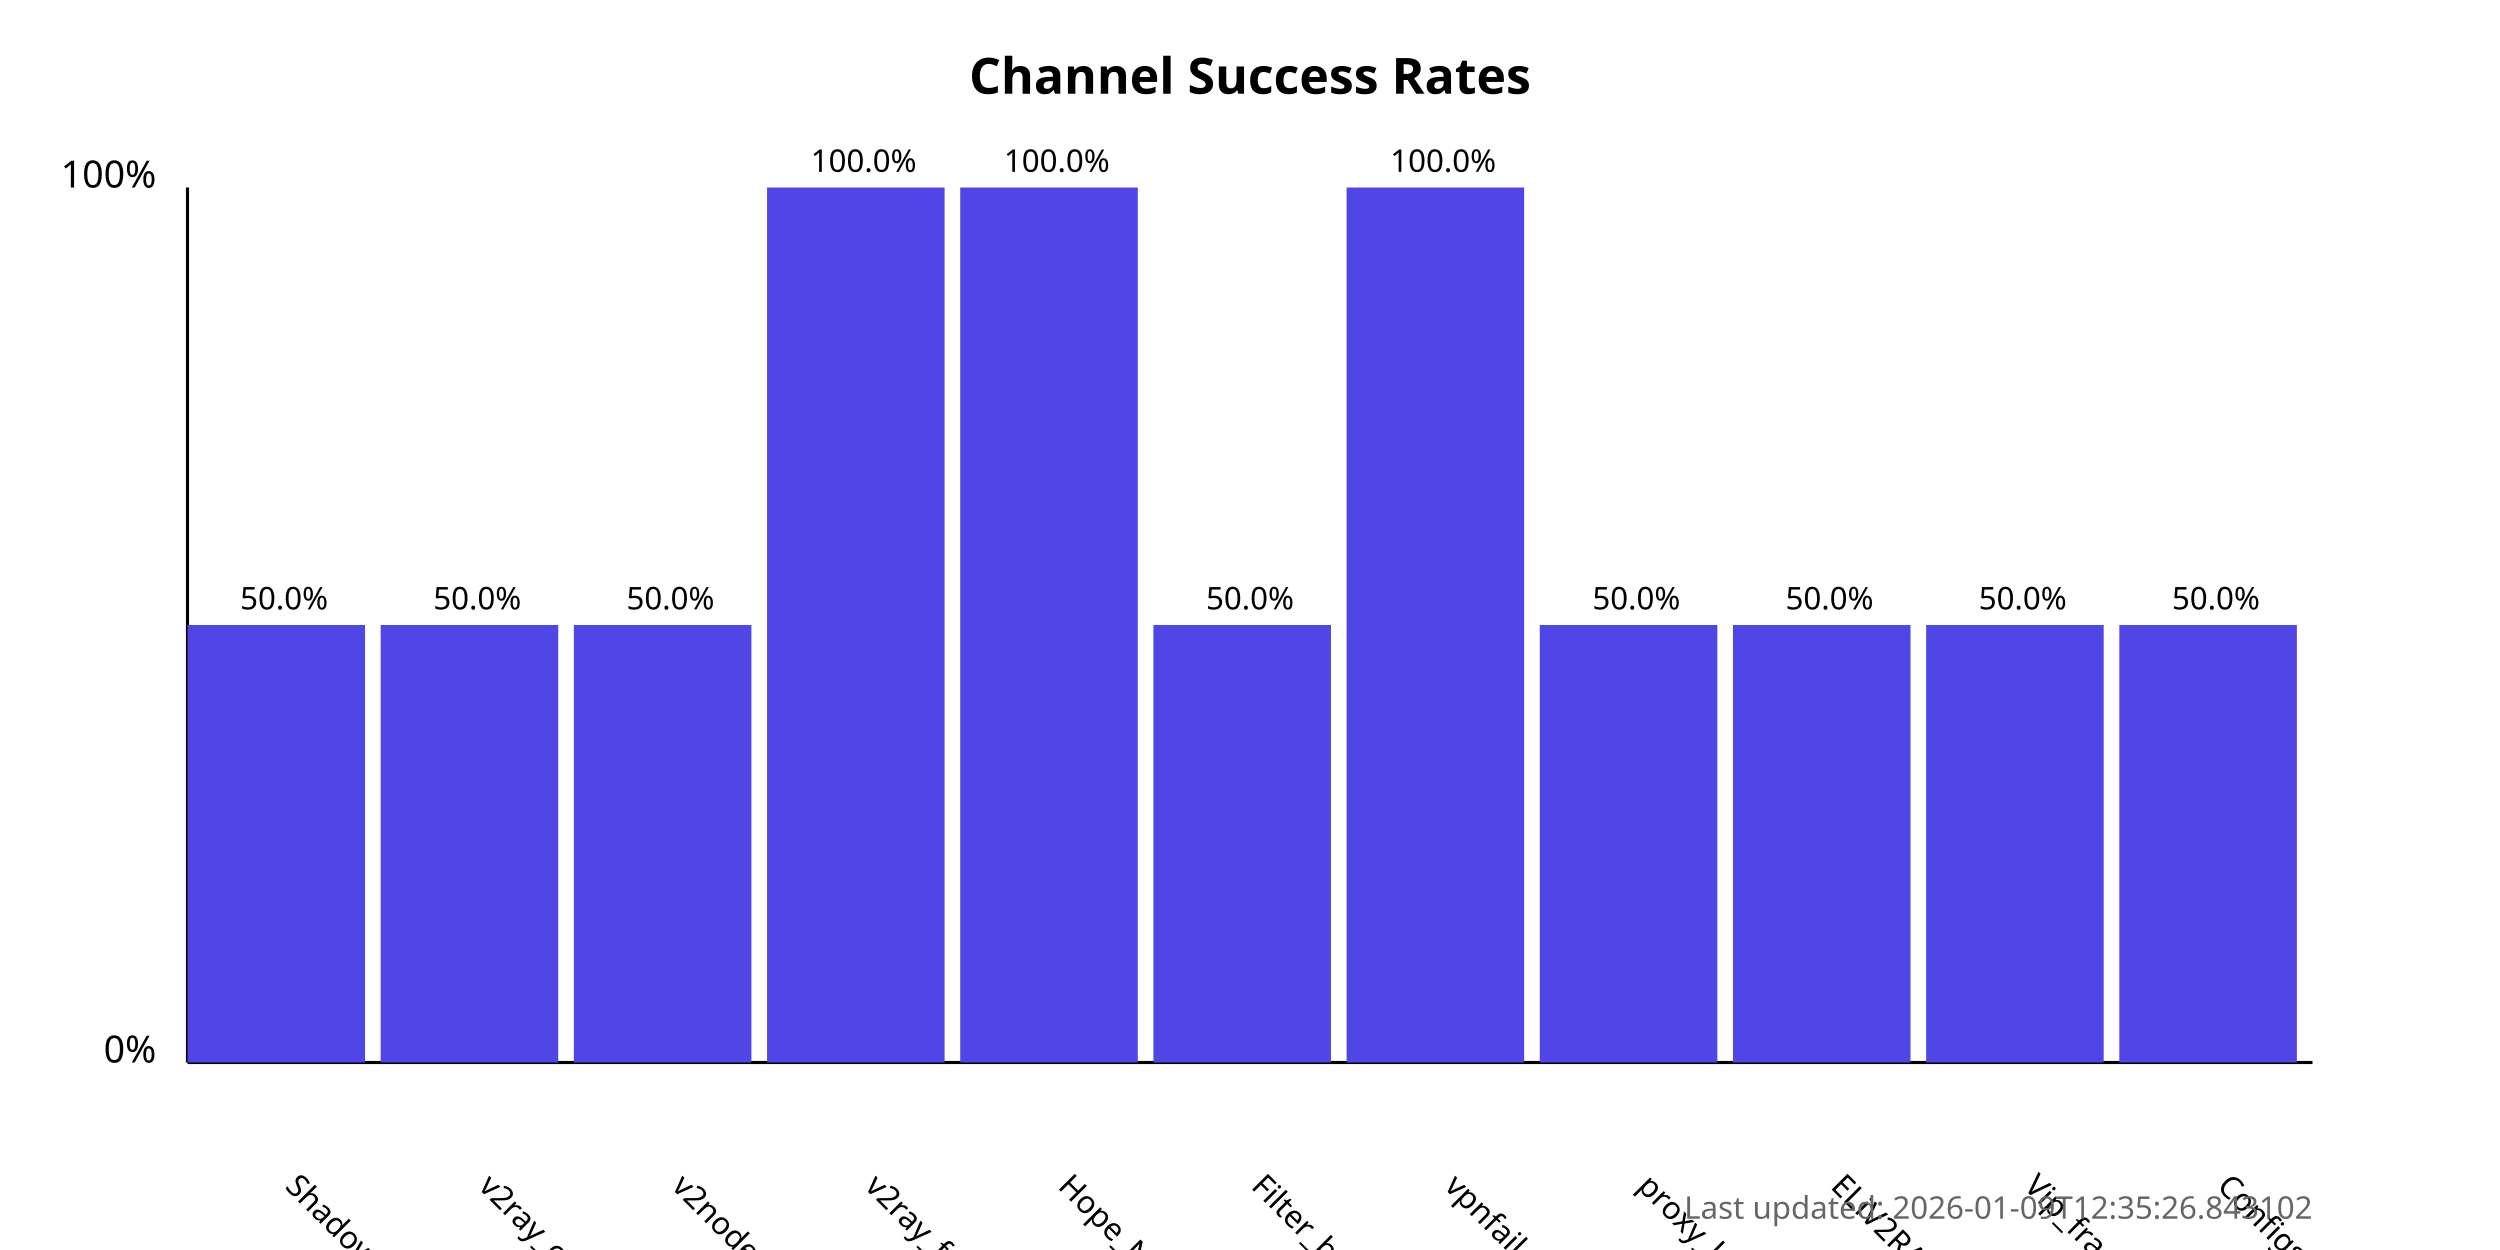
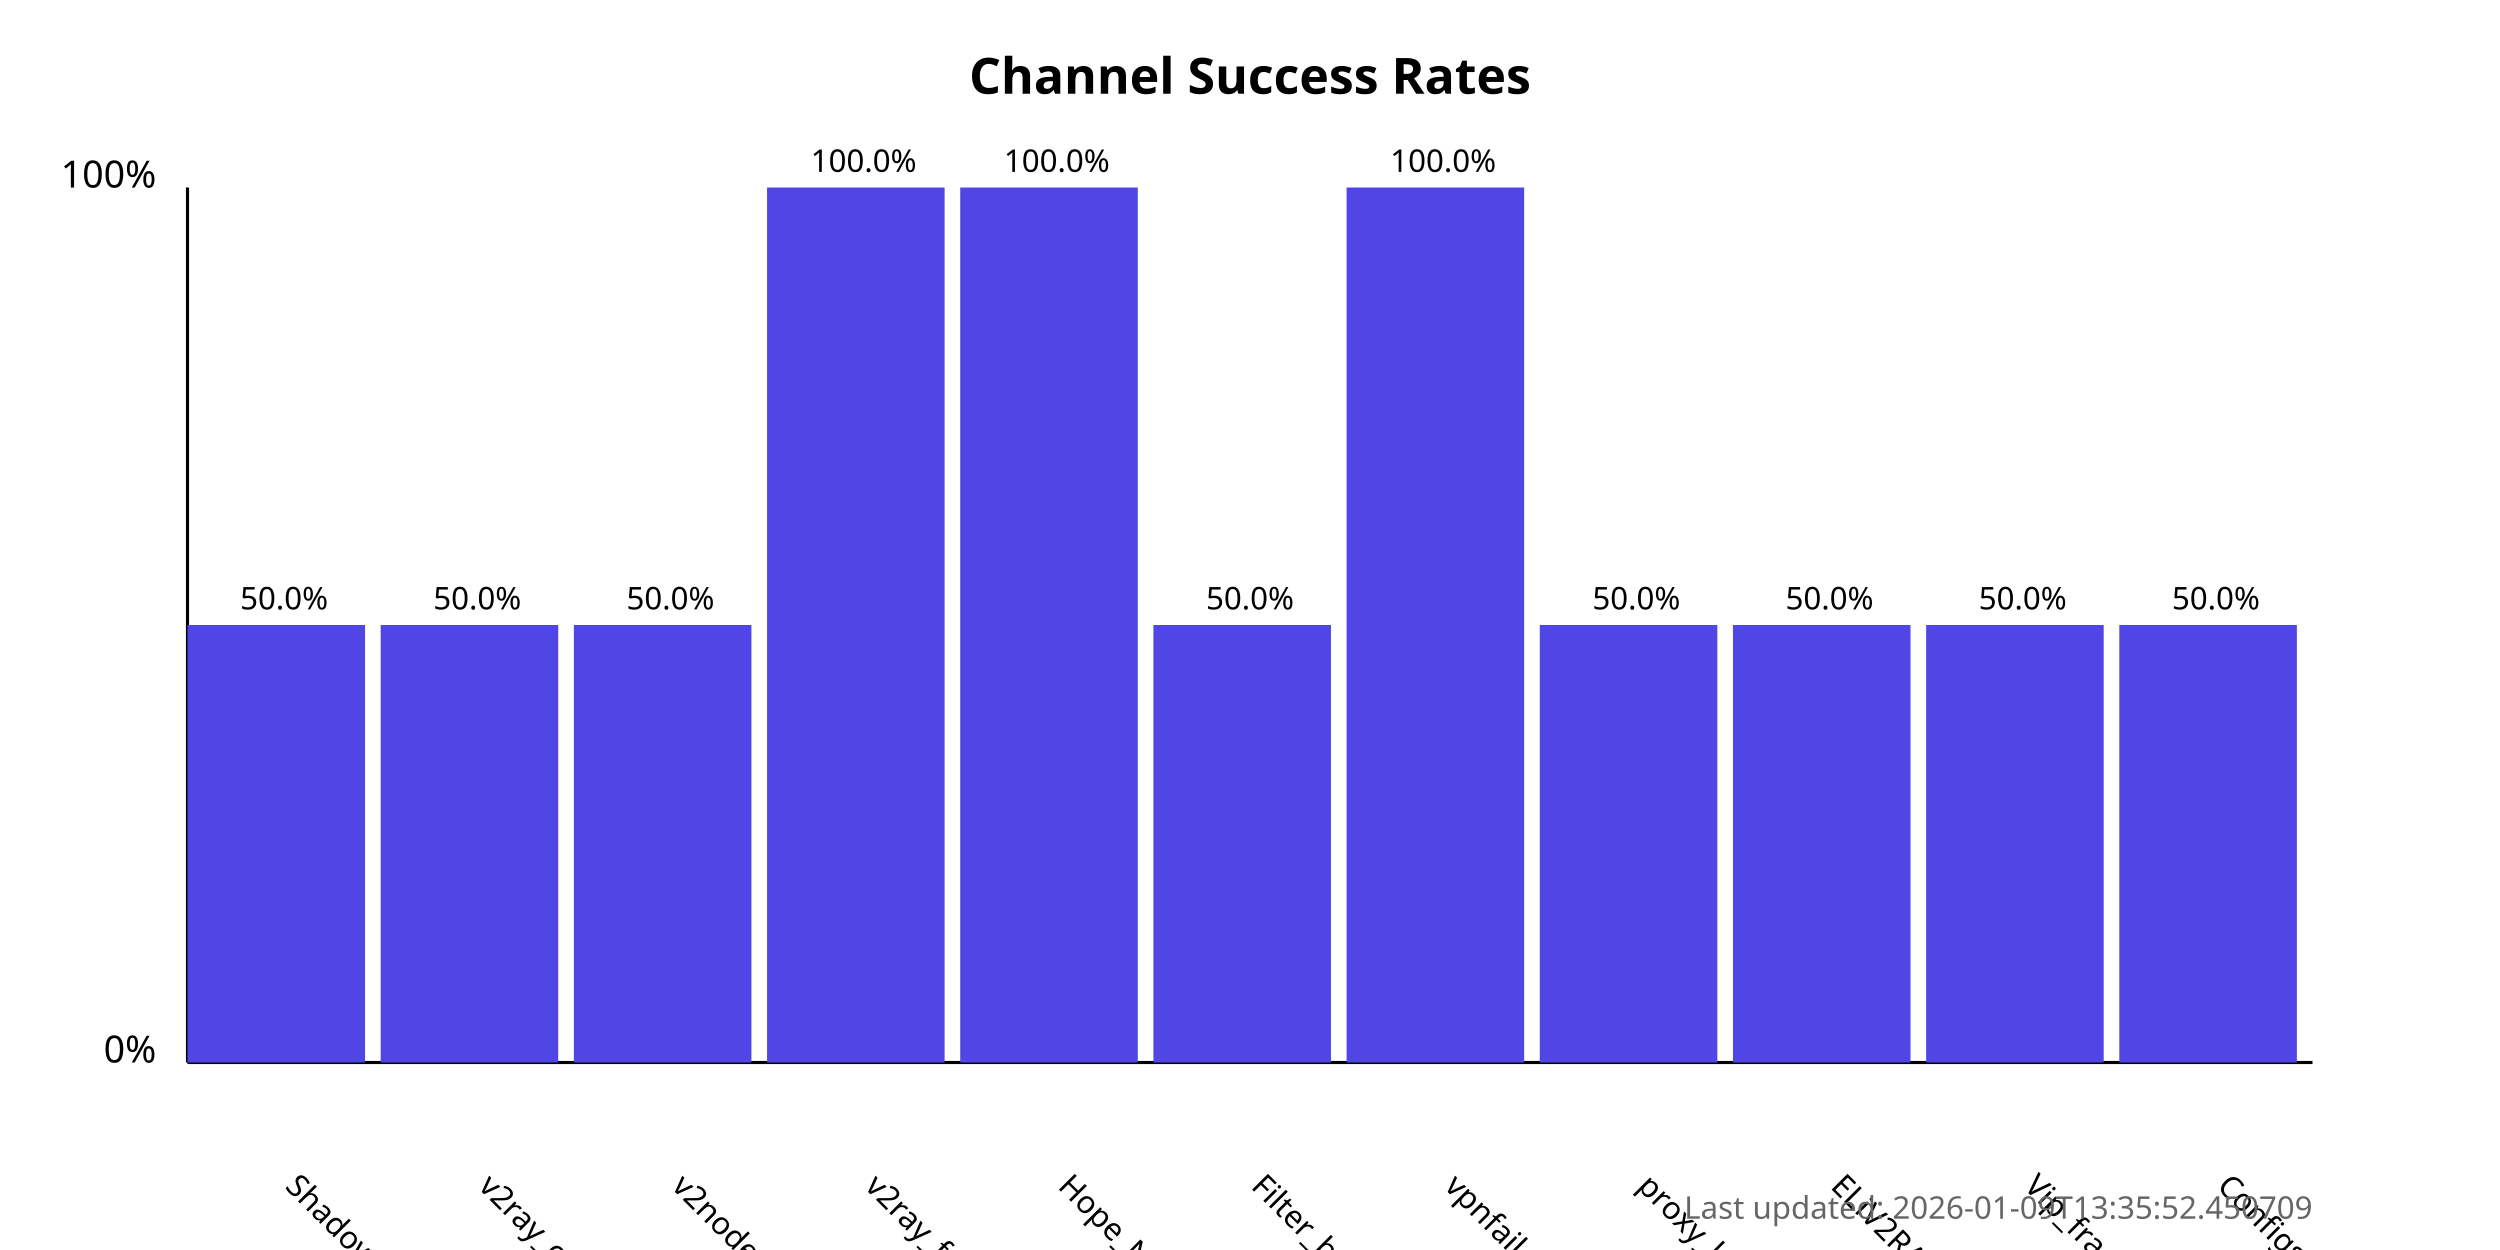
<svg xmlns="http://www.w3.org/2000/svg" width="800" height="400">
  <style>
            .chart-title { font: bold 16px sans-serif; }
            .axis-label { font: 12px sans-serif; }
            .tick-label { font: 10px sans-serif; }
            .bar { fill: #4f46e5; }
            .bar:hover { fill: #6366f1; }
            .timestamp { font: 10px sans-serif; fill: #666; }
        </style>
  <text x="400.0" y="30" text-anchor="middle" class="chart-title">
            Channel Success Rates
        </text>
  <line x1="60" y1="340" x2="60" y2="60" stroke="black" stroke-width="1" />
  <line x1="60" y1="340" x2="740" y2="340" stroke="black" stroke-width="1" />
  <text x="50" y="340" text-anchor="end" class="axis-label">0%</text>
  <text x="50" y="60" text-anchor="end" class="axis-label">100%</text>
  <g>
    <rect x="60" y="200.0" width="56.818" height="140.0" class="bar" />
    <text x="90.909" y="380" transform="rotate(45, 90.90909, 380)" text-anchor="start" class="tick-label">
                ShadowProxy66
            </text>
    <text x="90.909" y="195.0" text-anchor="middle" class="tick-label">
                50.0%
            </text>
  </g>
  <g>
    <rect x="121.818" y="200.0" width="56.818" height="140.0" class="bar" />
    <text x="152.727" y="380" transform="rotate(45, 152.7273, 380)" text-anchor="start" class="tick-label">
                v2ray_configs_pool
            </text>
    <text x="152.727" y="195.0" text-anchor="middle" class="tick-label">
                50.0%
            </text>
  </g>
  <g>
    <rect x="183.636" y="200.0" width="56.818" height="140.0" class="bar" />
    <text x="214.545" y="380" transform="rotate(45, 214.5455, 380)" text-anchor="start" class="tick-label">
                v2nodes
            </text>
    <text x="214.545" y="195.0" text-anchor="middle" class="tick-label">
                50.0%
            </text>
  </g>
  <g>
    <rect x="245.455" y="60.0" width="56.818" height="280.0" class="bar" />
    <text x="276.364" y="380" transform="rotate(45, 276.3636, 380)" text-anchor="start" class="tick-label">
                v2ray_free_conf
            </text>
    <text x="276.364" y="55.0" text-anchor="middle" class="tick-label">
                100.0%
            </text>
  </g>
  <g>
    <rect x="307.273" y="60.0" width="56.818" height="280.0" class="bar" />
    <text x="338.182" y="380" transform="rotate(45, 338.1818, 380)" text-anchor="start" class="tick-label">
                Hope_Net
            </text>
    <text x="338.182" y="55.0" text-anchor="middle" class="tick-label">
                100.0%
            </text>
  </g>
  <g>
    <rect x="369.091" y="200.0" width="56.818" height="140.0" class="bar" />
    <text x="400.0" y="380" transform="rotate(45, 400.0, 380)" text-anchor="start" class="tick-label">
                Filter_breaker
            </text>
    <text x="400.0" y="195.0" text-anchor="middle" class="tick-label">
                50.0%
            </text>
  </g>
  <g>
    <rect x="430.909" y="60.0" width="56.818" height="280.0" class="bar" />
    <text x="461.818" y="380" transform="rotate(45, 461.8182, 380)" text-anchor="start" class="tick-label">
                vpnfail_vless
            </text>
    <text x="461.818" y="55.0" text-anchor="middle" class="tick-label">
                100.0%
            </text>
  </g>
  <g>
    <rect x="492.727" y="200.0" width="56.818" height="140.0" class="bar" />
    <text x="523.636" y="380" transform="rotate(45, 523.6364, 380)" text-anchor="start" class="tick-label">
                proxy_kafee
            </text>
    <text x="523.636" y="195.0" text-anchor="middle" class="tick-label">
                50.0%
            </text>
  </g>
  <g>
    <rect x="554.545" y="200.0" width="56.818" height="140.0" class="bar" />
    <text x="585.455" y="380" transform="rotate(45, 585.4545, 380)" text-anchor="start" class="tick-label">
                ELiV2RAY
            </text>
    <text x="585.455" y="195.0" text-anchor="middle" class="tick-label">
                50.0%
            </text>
  </g>
  <g>
    <rect x="616.364" y="200.0" width="56.818" height="140.0" class="bar" />
    <text x="647.273" y="380" transform="rotate(45, 647.2727, 380)" text-anchor="start" class="tick-label">
                Vip_fragment_v2ray
            </text>
    <text x="647.273" y="195.0" text-anchor="middle" class="tick-label">
                50.0%
            </text>
  </g>
  <g>
    <rect x="678.182" y="200.0" width="56.818" height="140.0" class="bar" />
    <text x="709.091" y="380" transform="rotate(45, 709.0909, 380)" text-anchor="start" class="tick-label">
                ConfigsHubPlus
            </text>
    <text x="709.091" y="195.0" text-anchor="middle" class="tick-label">
                50.0%
            </text>
  </g>
  <text x="740" y="390" text-anchor="end" class="timestamp">
-             Last updated: 2026-01-09T12:35:26.843102
+             Last updated: 2026-01-09T13:35:52.450709
        </text>
</svg>
